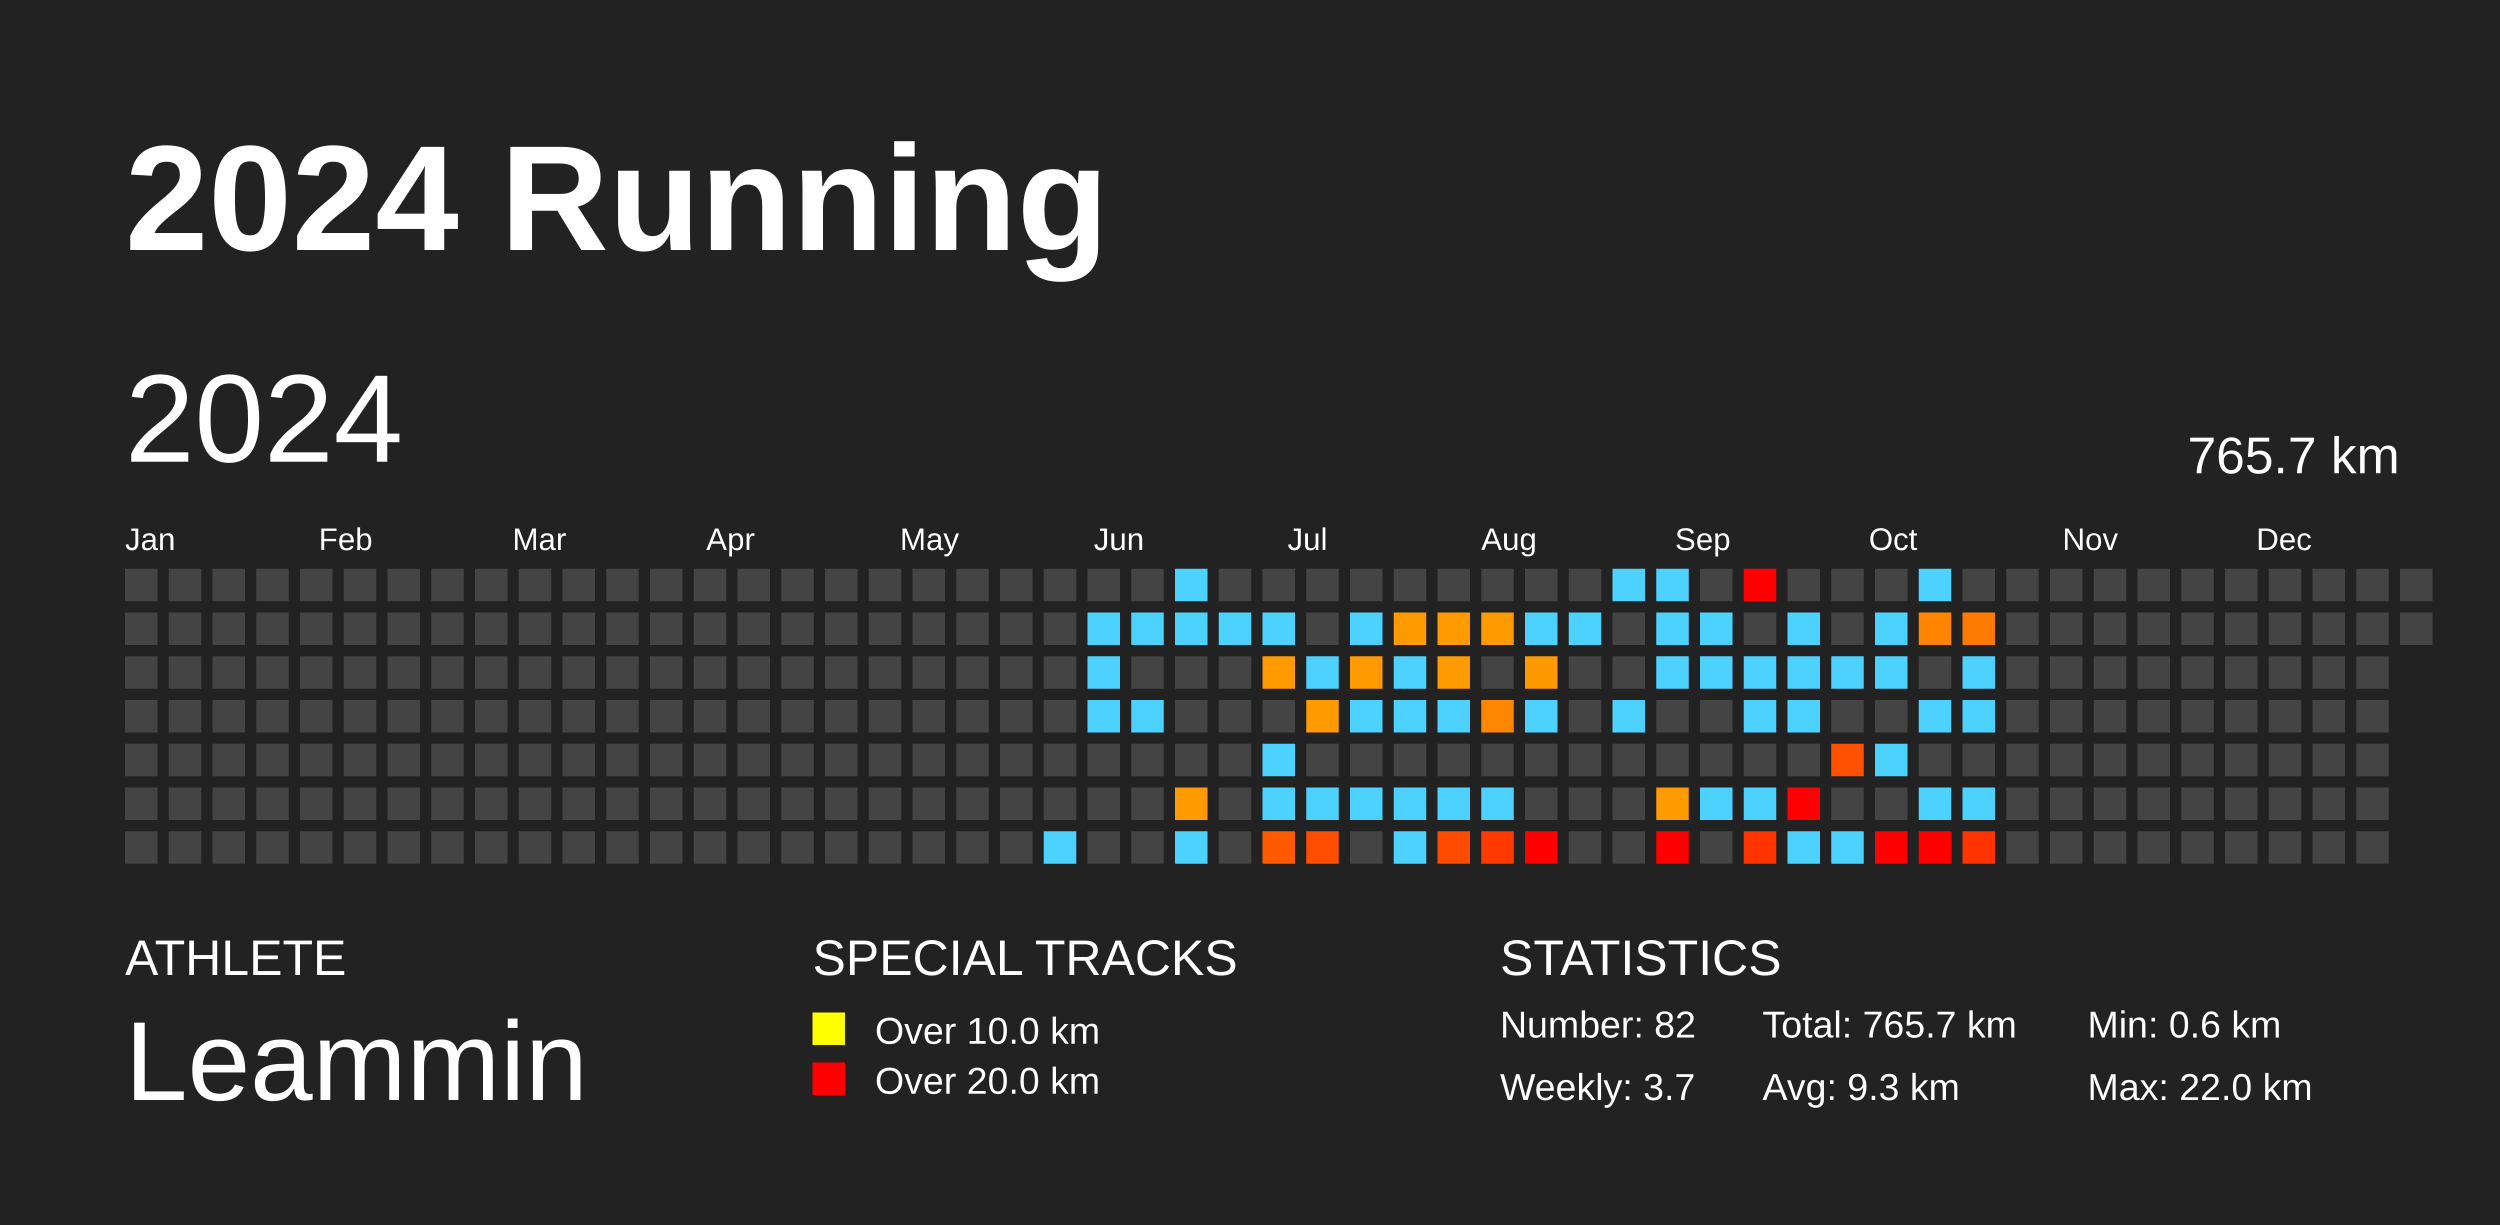
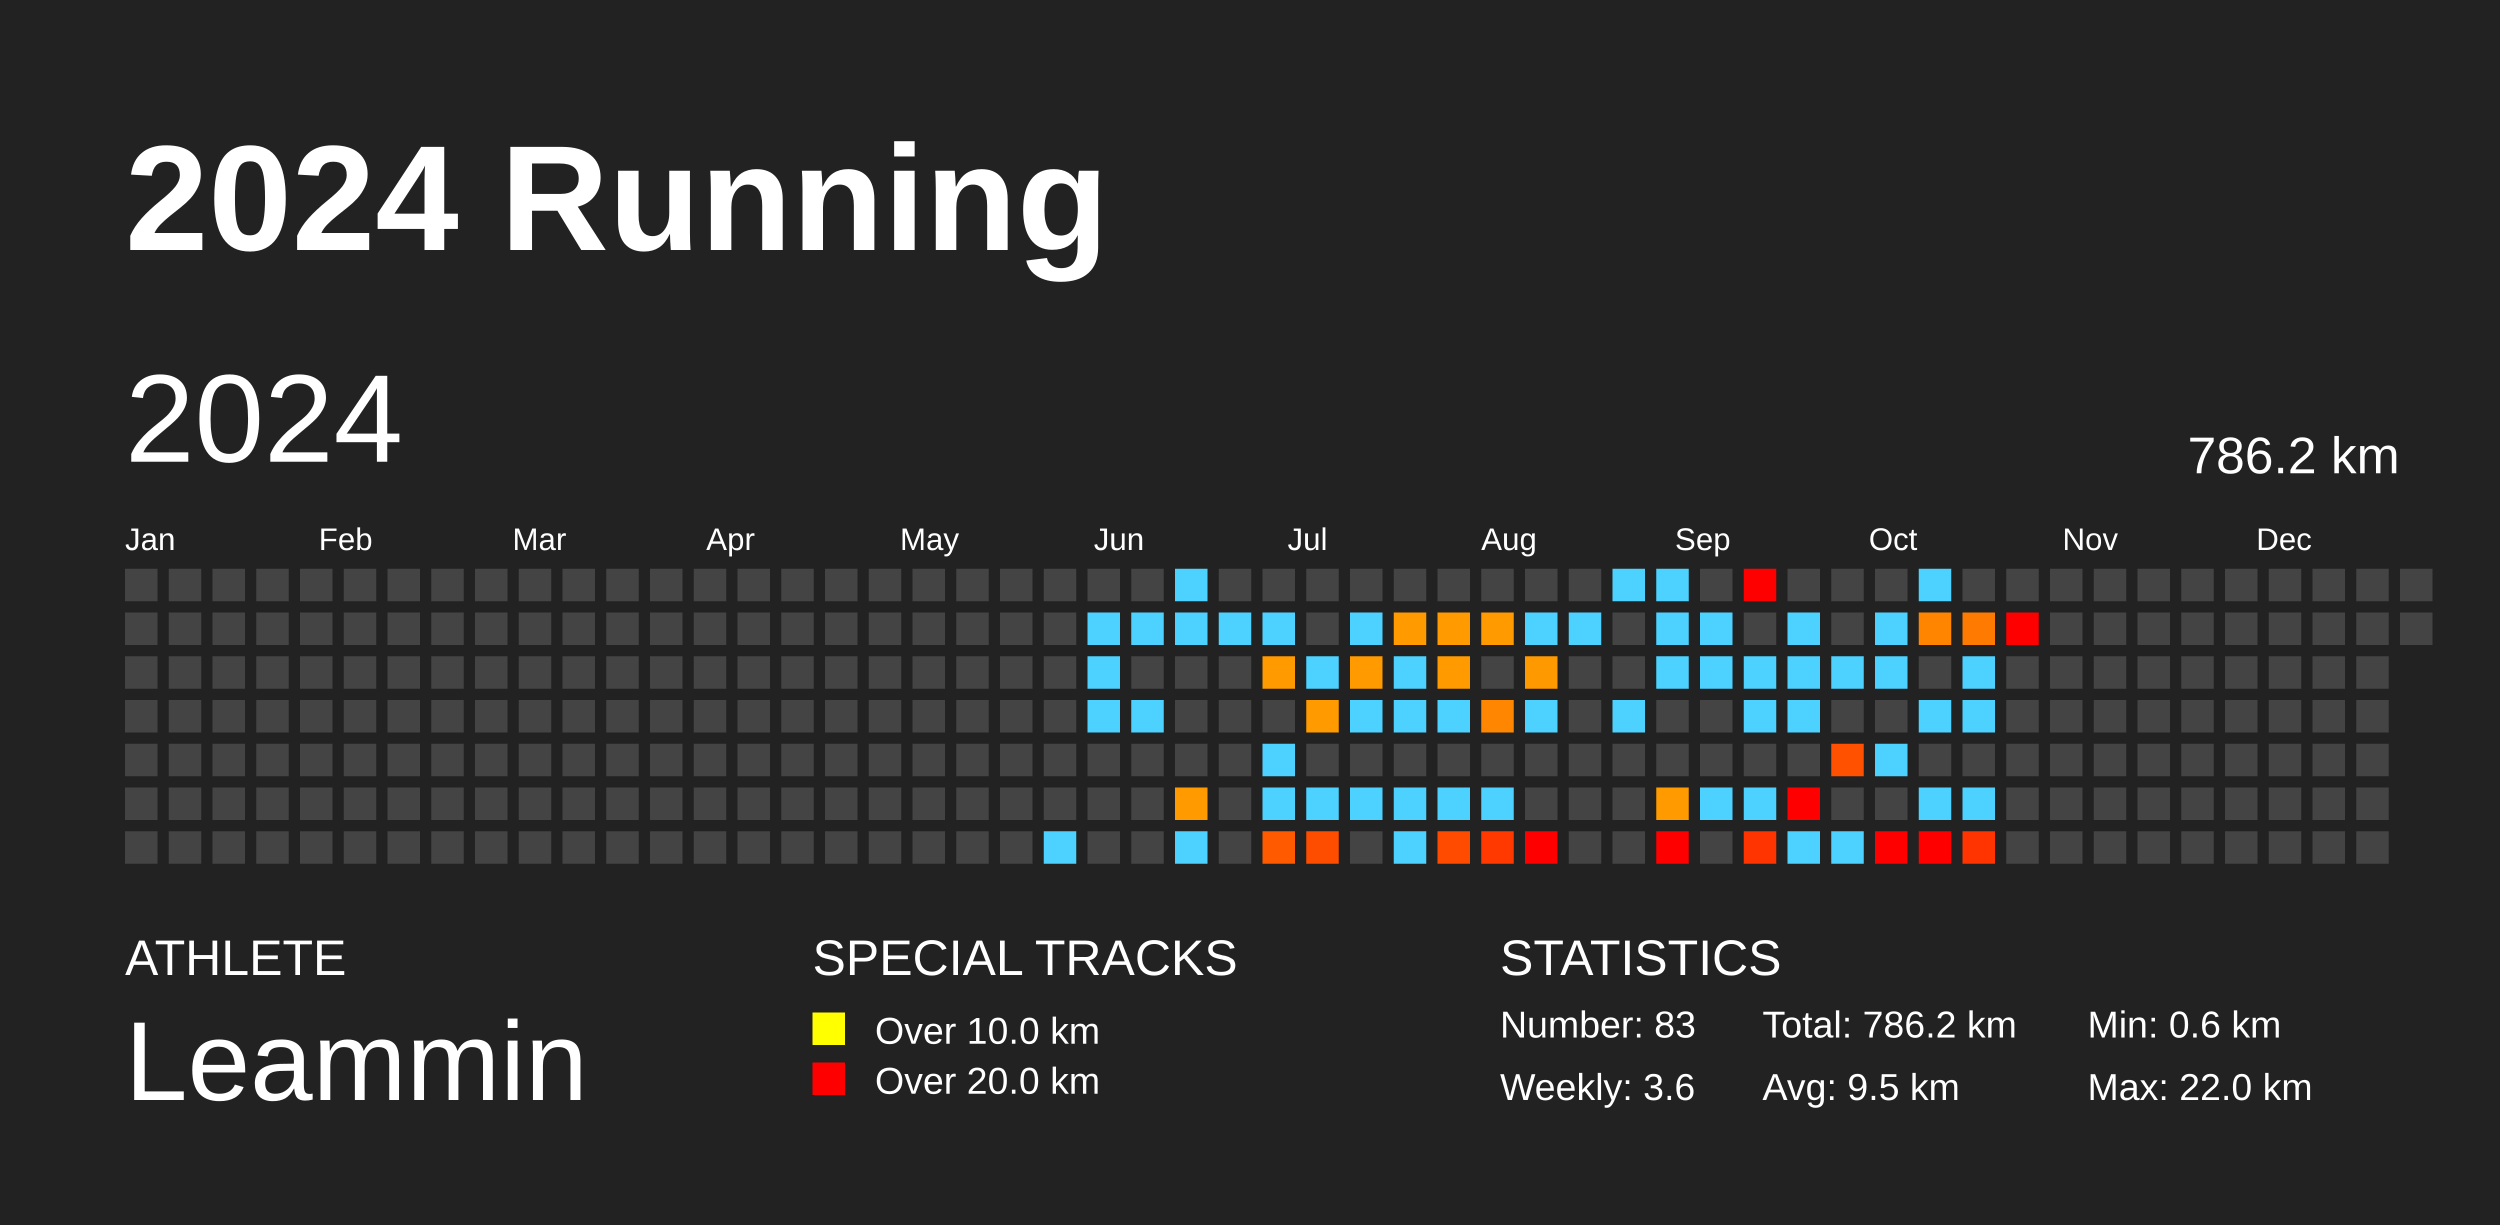
<svg xmlns="http://www.w3.org/2000/svg" baseProfile="full" height="98mm" version="1.1" viewBox="0,0,200,98" width="200mm">
  <defs />
  <rect fill="#222222" height="98" width="200" x="0" y="0" />
  <text fill="#FFFFFF" style="font-size:12px; font-family:Arial; font-weight:bold;" x="10" y="20">2024 Running</text>
  <text fill="#FFFFFF" style="font-size:4px; font-family:Arial" x="10" y="78">ATHLETE</text>
  <text fill="#FFFFFF" style="font-size:9px; font-family:Arial" x="10" y="88">Leammin</text>
  <text fill="#FFFFFF" style="font-size:4px; font-family:Arial" x="65" y="78">SPECIAL TRACKS</text>
  <rect fill="yellow" height="2.6" width="2.6" x="65" y="81" />
  <text fill="#FFFFFF" style="font-size:3px; font-family:Arial" x="70" y="83.5">Over 10.0 km</text>
  <rect fill="red" height="2.6" width="2.6" x="65" y="85" />
  <text fill="#FFFFFF" style="font-size:3px; font-family:Arial" x="70" y="87.5">Over 20.0 km</text>
  <text fill="#FFFFFF" style="font-size:4px; font-family:Arial" x="120" y="78">STATISTICS</text>
-   <text fill="#FFFFFF" style="font-size:3px; font-family:Arial" x="120" y="83">Number: 82</text>
-   <text fill="#FFFFFF" style="font-size:3px; font-family:Arial" x="120" y="88">Weekly: 3.7</text>
-   <text fill="#FFFFFF" style="font-size:3px; font-family:Arial" x="141" y="83">Total: 765.7 km</text>
-   <text fill="#FFFFFF" style="font-size:3px; font-family:Arial" x="141" y="88">Avg: 9.3 km</text>
+   <text fill="#FFFFFF" style="font-size:3px; font-family:Arial" x="120" y="83">Number: 83</text>
+   <text fill="#FFFFFF" style="font-size:3px; font-family:Arial" x="120" y="88">Weekly: 3.6</text>
+   <text fill="#FFFFFF" style="font-size:3px; font-family:Arial" x="141" y="83">Total: 786.2 km</text>
+   <text fill="#FFFFFF" style="font-size:3px; font-family:Arial" x="141" y="88">Avg: 9.5 km</text>
  <text fill="#FFFFFF" style="font-size:3px; font-family:Arial" x="167" y="83">Min: 0.6 km</text>
  <text fill="#FFFFFF" style="font-size:3px; font-family:Arial" x="167" y="88">Max: 22.0 km</text>
  <text dominant-baseline="hanging" fill="#FFFFFF" style="font-size:10.0px; font-family:Arial;" x="10" y="30">2024</text>
-   <text dominant-baseline="hanging" fill="#FFFFFF" style="font-size:4.125px; font-family:Arial;" x="175" y="35">765.7 km</text>
+   <text dominant-baseline="hanging" fill="#FFFFFF" style="font-size:4.125px; font-family:Arial;" x="175" y="35">786.2 km</text>
  <text fill="#FFFFFF" style="font-size:2.5px; font-family:Arial" x="10.0" y="44">Jan</text>
  <text fill="#FFFFFF" style="font-size:2.5px; font-family:Arial" x="25.5" y="44">Feb</text>
  <text fill="#FFFFFF" style="font-size:2.5px; font-family:Arial" x="41.0" y="44">Mar</text>
  <text fill="#FFFFFF" style="font-size:2.5px; font-family:Arial" x="56.5" y="44">Apr</text>
  <text fill="#FFFFFF" style="font-size:2.5px; font-family:Arial" x="72.0" y="44">May</text>
  <text fill="#FFFFFF" style="font-size:2.5px; font-family:Arial" x="87.5" y="44">Jun</text>
  <text fill="#FFFFFF" style="font-size:2.5px; font-family:Arial" x="103.0" y="44">Jul</text>
  <text fill="#FFFFFF" style="font-size:2.5px; font-family:Arial" x="118.5" y="44">Aug</text>
  <text fill="#FFFFFF" style="font-size:2.5px; font-family:Arial" x="134.0" y="44">Sep</text>
  <text fill="#FFFFFF" style="font-size:2.5px; font-family:Arial" x="149.5" y="44">Oct</text>
  <text fill="#FFFFFF" style="font-size:2.5px; font-family:Arial" x="165.0" y="44">Nov</text>
  <text fill="#FFFFFF" style="font-size:2.5px; font-family:Arial" x="180.5" y="44">Dec</text>
  <rect fill="#444444" height="2.6" width="2.6" x="10.0" y="45.5" />
  <rect fill="#444444" height="2.6" width="2.6" x="10.0" y="49.0" />
  <rect fill="#444444" height="2.6" width="2.6" x="10.0" y="52.5" />
  <rect fill="#444444" height="2.6" width="2.6" x="10.0" y="56.0" />
  <rect fill="#444444" height="2.6" width="2.6" x="10.0" y="59.5" />
  <rect fill="#444444" height="2.6" width="2.6" x="10.0" y="63.0" />
  <rect fill="#444444" height="2.6" width="2.6" x="10.0" y="66.5" />
  <rect fill="#444444" height="2.6" width="2.6" x="13.5" y="45.5" />
  <rect fill="#444444" height="2.6" width="2.6" x="13.5" y="49.0" />
  <rect fill="#444444" height="2.6" width="2.6" x="13.5" y="52.5" />
  <rect fill="#444444" height="2.6" width="2.6" x="13.5" y="56.0" />
  <rect fill="#444444" height="2.6" width="2.6" x="13.5" y="59.5" />
  <rect fill="#444444" height="2.6" width="2.6" x="13.5" y="63.0" />
  <rect fill="#444444" height="2.6" width="2.6" x="13.5" y="66.5" />
  <rect fill="#444444" height="2.6" width="2.6" x="17.0" y="45.5" />
  <rect fill="#444444" height="2.6" width="2.6" x="17.0" y="49.0" />
  <rect fill="#444444" height="2.6" width="2.6" x="17.0" y="52.5" />
  <rect fill="#444444" height="2.6" width="2.6" x="17.0" y="56.0" />
  <rect fill="#444444" height="2.6" width="2.6" x="17.0" y="59.5" />
  <rect fill="#444444" height="2.6" width="2.6" x="17.0" y="63.0" />
  <rect fill="#444444" height="2.6" width="2.6" x="17.0" y="66.5" />
  <rect fill="#444444" height="2.6" width="2.6" x="20.5" y="45.5" />
  <rect fill="#444444" height="2.6" width="2.6" x="20.5" y="49.0" />
  <rect fill="#444444" height="2.6" width="2.6" x="20.5" y="52.5" />
  <rect fill="#444444" height="2.6" width="2.6" x="20.5" y="56.0" />
  <rect fill="#444444" height="2.6" width="2.6" x="20.5" y="59.5" />
  <rect fill="#444444" height="2.6" width="2.6" x="20.5" y="63.0" />
  <rect fill="#444444" height="2.6" width="2.6" x="20.5" y="66.5" />
  <rect fill="#444444" height="2.6" width="2.6" x="24.0" y="45.5" />
  <rect fill="#444444" height="2.6" width="2.6" x="24.0" y="49.0" />
  <rect fill="#444444" height="2.6" width="2.6" x="24.0" y="52.5" />
  <rect fill="#444444" height="2.6" width="2.6" x="24.0" y="56.0" />
  <rect fill="#444444" height="2.6" width="2.6" x="24.0" y="59.5" />
  <rect fill="#444444" height="2.6" width="2.6" x="24.0" y="63.0" />
  <rect fill="#444444" height="2.6" width="2.6" x="24.0" y="66.5" />
  <rect fill="#444444" height="2.6" width="2.6" x="27.5" y="45.5" />
  <rect fill="#444444" height="2.6" width="2.6" x="27.5" y="49.0" />
  <rect fill="#444444" height="2.6" width="2.6" x="27.5" y="52.5" />
  <rect fill="#444444" height="2.6" width="2.6" x="27.5" y="56.0" />
  <rect fill="#444444" height="2.6" width="2.6" x="27.5" y="59.5" />
  <rect fill="#444444" height="2.6" width="2.6" x="27.5" y="63.0" />
  <rect fill="#444444" height="2.6" width="2.6" x="27.5" y="66.5" />
  <rect fill="#444444" height="2.6" width="2.6" x="31.0" y="45.5" />
  <rect fill="#444444" height="2.6" width="2.6" x="31.0" y="49.0" />
  <rect fill="#444444" height="2.6" width="2.6" x="31.0" y="52.5" />
  <rect fill="#444444" height="2.6" width="2.6" x="31.0" y="56.0" />
  <rect fill="#444444" height="2.6" width="2.6" x="31.0" y="59.5" />
  <rect fill="#444444" height="2.6" width="2.6" x="31.0" y="63.0" />
  <rect fill="#444444" height="2.6" width="2.6" x="31.0" y="66.5" />
  <rect fill="#444444" height="2.6" width="2.6" x="34.5" y="45.5" />
  <rect fill="#444444" height="2.6" width="2.6" x="34.5" y="49.0" />
  <rect fill="#444444" height="2.6" width="2.6" x="34.5" y="52.5" />
  <rect fill="#444444" height="2.6" width="2.6" x="34.5" y="56.0" />
  <rect fill="#444444" height="2.6" width="2.6" x="34.5" y="59.5" />
  <rect fill="#444444" height="2.6" width="2.6" x="34.5" y="63.0" />
  <rect fill="#444444" height="2.6" width="2.6" x="34.5" y="66.5" />
  <rect fill="#444444" height="2.6" width="2.6" x="38.0" y="45.5" />
  <rect fill="#444444" height="2.6" width="2.6" x="38.0" y="49.0" />
  <rect fill="#444444" height="2.6" width="2.6" x="38.0" y="52.5" />
  <rect fill="#444444" height="2.6" width="2.6" x="38.0" y="56.0" />
  <rect fill="#444444" height="2.6" width="2.6" x="38.0" y="59.5" />
  <rect fill="#444444" height="2.6" width="2.6" x="38.0" y="63.0" />
  <rect fill="#444444" height="2.6" width="2.6" x="38.0" y="66.5" />
  <rect fill="#444444" height="2.6" width="2.6" x="41.5" y="45.5" />
  <rect fill="#444444" height="2.6" width="2.6" x="41.5" y="49.0" />
  <rect fill="#444444" height="2.6" width="2.6" x="41.5" y="52.5" />
  <rect fill="#444444" height="2.6" width="2.6" x="41.5" y="56.0" />
  <rect fill="#444444" height="2.6" width="2.6" x="41.5" y="59.5" />
  <rect fill="#444444" height="2.6" width="2.6" x="41.5" y="63.0" />
  <rect fill="#444444" height="2.6" width="2.6" x="41.5" y="66.5" />
  <rect fill="#444444" height="2.6" width="2.6" x="45.0" y="45.5" />
  <rect fill="#444444" height="2.6" width="2.6" x="45.0" y="49.0" />
  <rect fill="#444444" height="2.6" width="2.6" x="45.0" y="52.5" />
  <rect fill="#444444" height="2.6" width="2.6" x="45.0" y="56.0" />
  <rect fill="#444444" height="2.6" width="2.6" x="45.0" y="59.5" />
  <rect fill="#444444" height="2.6" width="2.6" x="45.0" y="63.0" />
  <rect fill="#444444" height="2.6" width="2.6" x="45.0" y="66.5" />
  <rect fill="#444444" height="2.6" width="2.6" x="48.5" y="45.5" />
  <rect fill="#444444" height="2.6" width="2.6" x="48.5" y="49.0" />
  <rect fill="#444444" height="2.6" width="2.6" x="48.5" y="52.5" />
  <rect fill="#444444" height="2.6" width="2.6" x="48.5" y="56.0" />
  <rect fill="#444444" height="2.6" width="2.6" x="48.5" y="59.5" />
  <rect fill="#444444" height="2.6" width="2.6" x="48.5" y="63.0" />
  <rect fill="#444444" height="2.6" width="2.6" x="48.5" y="66.5" />
  <rect fill="#444444" height="2.6" width="2.6" x="52.0" y="45.5" />
  <rect fill="#444444" height="2.6" width="2.6" x="52.0" y="49.0" />
  <rect fill="#444444" height="2.6" width="2.6" x="52.0" y="52.5" />
  <rect fill="#444444" height="2.6" width="2.6" x="52.0" y="56.0" />
  <rect fill="#444444" height="2.6" width="2.6" x="52.0" y="59.5" />
  <rect fill="#444444" height="2.6" width="2.6" x="52.0" y="63.0" />
  <rect fill="#444444" height="2.6" width="2.6" x="52.0" y="66.5" />
  <rect fill="#444444" height="2.6" width="2.6" x="55.5" y="45.5" />
  <rect fill="#444444" height="2.6" width="2.6" x="55.5" y="49.0" />
  <rect fill="#444444" height="2.6" width="2.6" x="55.5" y="52.5" />
  <rect fill="#444444" height="2.6" width="2.6" x="55.5" y="56.0" />
  <rect fill="#444444" height="2.6" width="2.6" x="55.5" y="59.5" />
  <rect fill="#444444" height="2.6" width="2.6" x="55.5" y="63.0" />
  <rect fill="#444444" height="2.6" width="2.6" x="55.5" y="66.5" />
  <rect fill="#444444" height="2.6" width="2.6" x="59.0" y="45.5" />
  <rect fill="#444444" height="2.6" width="2.6" x="59.0" y="49.0" />
  <rect fill="#444444" height="2.6" width="2.6" x="59.0" y="52.5" />
  <rect fill="#444444" height="2.6" width="2.6" x="59.0" y="56.0" />
  <rect fill="#444444" height="2.6" width="2.6" x="59.0" y="59.5" />
  <rect fill="#444444" height="2.6" width="2.6" x="59.0" y="63.0" />
  <rect fill="#444444" height="2.6" width="2.6" x="59.0" y="66.5" />
  <rect fill="#444444" height="2.6" width="2.6" x="62.5" y="45.5" />
  <rect fill="#444444" height="2.6" width="2.6" x="62.5" y="49.0" />
  <rect fill="#444444" height="2.6" width="2.6" x="62.5" y="52.5" />
  <rect fill="#444444" height="2.6" width="2.6" x="62.5" y="56.0" />
  <rect fill="#444444" height="2.6" width="2.6" x="62.5" y="59.5" />
  <rect fill="#444444" height="2.6" width="2.6" x="62.5" y="63.0" />
  <rect fill="#444444" height="2.6" width="2.6" x="62.5" y="66.5" />
  <rect fill="#444444" height="2.6" width="2.6" x="66.0" y="45.5" />
  <rect fill="#444444" height="2.6" width="2.6" x="66.0" y="49.0" />
  <rect fill="#444444" height="2.6" width="2.6" x="66.0" y="52.5" />
  <rect fill="#444444" height="2.6" width="2.6" x="66.0" y="56.0" />
  <rect fill="#444444" height="2.6" width="2.6" x="66.0" y="59.5" />
  <rect fill="#444444" height="2.6" width="2.6" x="66.0" y="63.0" />
  <rect fill="#444444" height="2.6" width="2.6" x="66.0" y="66.5" />
  <rect fill="#444444" height="2.6" width="2.6" x="69.5" y="45.5" />
  <rect fill="#444444" height="2.6" width="2.6" x="69.5" y="49.0" />
  <rect fill="#444444" height="2.6" width="2.6" x="69.5" y="52.5" />
  <rect fill="#444444" height="2.6" width="2.6" x="69.5" y="56.0" />
  <rect fill="#444444" height="2.6" width="2.6" x="69.5" y="59.5" />
  <rect fill="#444444" height="2.6" width="2.6" x="69.5" y="63.0" />
  <rect fill="#444444" height="2.6" width="2.6" x="69.5" y="66.5" />
  <rect fill="#444444" height="2.6" width="2.6" x="73.0" y="45.5" />
  <rect fill="#444444" height="2.6" width="2.6" x="73.0" y="49.0" />
  <rect fill="#444444" height="2.6" width="2.6" x="73.0" y="52.5" />
  <rect fill="#444444" height="2.6" width="2.6" x="73.0" y="56.0" />
  <rect fill="#444444" height="2.6" width="2.6" x="73.0" y="59.5" />
  <rect fill="#444444" height="2.6" width="2.6" x="73.0" y="63.0" />
  <rect fill="#444444" height="2.6" width="2.6" x="73.0" y="66.5" />
  <rect fill="#444444" height="2.6" width="2.6" x="76.5" y="45.5" />
  <rect fill="#444444" height="2.6" width="2.6" x="76.5" y="49.0" />
  <rect fill="#444444" height="2.6" width="2.6" x="76.5" y="52.5" />
  <rect fill="#444444" height="2.6" width="2.6" x="76.5" y="56.0" />
  <rect fill="#444444" height="2.6" width="2.6" x="76.5" y="59.5" />
  <rect fill="#444444" height="2.6" width="2.6" x="76.5" y="63.0" />
  <rect fill="#444444" height="2.6" width="2.6" x="76.5" y="66.5" />
  <rect fill="#444444" height="2.6" width="2.6" x="80.0" y="45.5" />
  <rect fill="#444444" height="2.6" width="2.6" x="80.0" y="49.0" />
  <rect fill="#444444" height="2.6" width="2.6" x="80.0" y="52.5" />
  <rect fill="#444444" height="2.6" width="2.6" x="80.0" y="56.0" />
  <rect fill="#444444" height="2.6" width="2.6" x="80.0" y="59.5" />
  <rect fill="#444444" height="2.6" width="2.6" x="80.0" y="63.0" />
  <rect fill="#444444" height="2.6" width="2.6" x="80.0" y="66.5" />
  <rect fill="#444444" height="2.6" width="2.6" x="83.5" y="45.5" />
  <rect fill="#444444" height="2.6" width="2.6" x="83.5" y="49.0" />
  <rect fill="#444444" height="2.6" width="2.6" x="83.5" y="52.5" />
  <rect fill="#444444" height="2.6" width="2.6" x="83.5" y="56.0" />
  <rect fill="#444444" height="2.6" width="2.6" x="83.5" y="59.5" />
  <rect fill="#444444" height="2.6" width="2.6" x="83.5" y="63.0" />
  <rect fill="#4dd2ff" height="2.6" width="2.6" x="83.5" y="66.5" />
  <rect fill="#444444" height="2.6" width="2.6" x="87.0" y="45.5" />
  <rect fill="#4dd2ff" height="2.6" width="2.6" x="87.0" y="49.0" />
  <rect fill="#4dd2ff" height="2.6" width="2.6" x="87.0" y="52.5" />
  <rect fill="#4dd2ff" height="2.6" width="2.6" x="87.0" y="56.0" />
  <rect fill="#444444" height="2.6" width="2.6" x="87.0" y="59.5" />
  <rect fill="#444444" height="2.6" width="2.6" x="87.0" y="63.0" />
  <rect fill="#444444" height="2.6" width="2.6" x="87.0" y="66.5" />
  <rect fill="#444444" height="2.6" width="2.6" x="90.5" y="45.5" />
  <rect fill="#4dd2ff" height="2.6" width="2.6" x="90.5" y="49.0" />
  <rect fill="#444444" height="2.6" width="2.6" x="90.5" y="52.5" />
  <rect fill="#4dd2ff" height="2.6" width="2.6" x="90.5" y="56.0" />
  <rect fill="#444444" height="2.6" width="2.6" x="90.5" y="59.5" />
  <rect fill="#444444" height="2.6" width="2.6" x="90.5" y="63.0" />
  <rect fill="#444444" height="2.6" width="2.6" x="90.5" y="66.5" />
  <rect fill="#4dd2ff" height="2.6" width="2.6" x="94.0" y="45.5" />
  <rect fill="#4dd2ff" height="2.6" width="2.6" x="94.0" y="49.0" />
  <rect fill="#444444" height="2.6" width="2.6" x="94.0" y="52.5" />
  <rect fill="#444444" height="2.6" width="2.6" x="94.0" y="56.0" />
  <rect fill="#444444" height="2.6" width="2.6" x="94.0" y="59.5" />
  <rect fill="#ff9a00" height="2.6" width="2.6" x="94.0" y="63.0" />
  <rect fill="#4dd2ff" height="2.6" width="2.6" x="94.0" y="66.5" />
  <rect fill="#444444" height="2.6" width="2.6" x="97.5" y="45.5" />
  <rect fill="#4dd2ff" height="2.6" width="2.6" x="97.5" y="49.0" />
  <rect fill="#444444" height="2.6" width="2.6" x="97.5" y="52.5" />
  <rect fill="#444444" height="2.6" width="2.6" x="97.5" y="56.0" />
  <rect fill="#444444" height="2.6" width="2.6" x="97.5" y="59.5" />
  <rect fill="#444444" height="2.6" width="2.6" x="97.5" y="63.0" />
  <rect fill="#444444" height="2.6" width="2.6" x="97.5" y="66.5" />
  <rect fill="#444444" height="2.6" width="2.6" x="101.0" y="45.5" />
  <rect fill="#4dd2ff" height="2.6" width="2.6" x="101.0" y="49.0" />
  <rect fill="#ff9a00" height="2.6" width="2.6" x="101.0" y="52.5" />
  <rect fill="#444444" height="2.6" width="2.6" x="101.0" y="56.0" />
  <rect fill="#4dd2ff" height="2.6" width="2.6" x="101.0" y="59.5" />
  <rect fill="#4dd2ff" height="2.6" width="2.6" x="101.0" y="63.0" />
  <rect fill="#ff5a00" height="2.6" width="2.6" x="101.0" y="66.5" />
  <rect fill="#444444" height="2.6" width="2.6" x="104.5" y="45.5" />
  <rect fill="#444444" height="2.6" width="2.6" x="104.5" y="49.0" />
  <rect fill="#4dd2ff" height="2.6" width="2.6" x="104.5" y="52.5" />
  <rect fill="#ff9a00" height="2.6" width="2.6" x="104.5" y="56.0" />
  <rect fill="#444444" height="2.6" width="2.6" x="104.5" y="59.5" />
  <rect fill="#4dd2ff" height="2.6" width="2.6" x="104.5" y="63.0" />
  <rect fill="#ff4d00" height="2.6" width="2.6" x="104.5" y="66.5" />
  <rect fill="#444444" height="2.6" width="2.6" x="108.0" y="45.5" />
  <rect fill="#4dd2ff" height="2.6" width="2.6" x="108.0" y="49.0" />
  <rect fill="#ff9a00" height="2.6" width="2.6" x="108.0" y="52.5" />
  <rect fill="#4dd2ff" height="2.6" width="2.6" x="108.0" y="56.0" />
  <rect fill="#444444" height="2.6" width="2.6" x="108.0" y="59.5" />
  <rect fill="#4dd2ff" height="2.6" width="2.6" x="108.0" y="63.0" />
  <rect fill="#444444" height="2.6" width="2.6" x="108.0" y="66.5" />
  <rect fill="#444444" height="2.6" width="2.6" x="111.5" y="45.5" />
  <rect fill="#ff9a00" height="2.6" width="2.6" x="111.5" y="49.0" />
  <rect fill="#4dd2ff" height="2.6" width="2.6" x="111.5" y="52.5" />
  <rect fill="#4dd2ff" height="2.6" width="2.6" x="111.5" y="56.0" />
  <rect fill="#444444" height="2.6" width="2.6" x="111.5" y="59.5" />
  <rect fill="#4dd2ff" height="2.6" width="2.6" x="111.5" y="63.0" />
  <rect fill="#4dd2ff" height="2.6" width="2.6" x="111.5" y="66.5" />
  <rect fill="#444444" height="2.6" width="2.6" x="115.0" y="45.5" />
  <rect fill="#ff9a00" height="2.6" width="2.6" x="115.0" y="49.0" />
  <rect fill="#ff9a00" height="2.6" width="2.6" x="115.0" y="52.5" />
  <rect fill="#4dd2ff" height="2.6" width="2.6" x="115.0" y="56.0" />
  <rect fill="#444444" height="2.6" width="2.6" x="115.0" y="59.5" />
  <rect fill="#4dd2ff" height="2.6" width="2.6" x="115.0" y="63.0" />
  <rect fill="#ff4b00" height="2.6" width="2.6" x="115.0" y="66.5" />
  <rect fill="#444444" height="2.6" width="2.6" x="118.5" y="45.5" />
  <rect fill="#ff9a00" height="2.6" width="2.6" x="118.5" y="49.0" />
  <rect fill="#444444" height="2.6" width="2.6" x="118.5" y="52.5" />
  <rect fill="#ff8600" height="2.6" width="2.6" x="118.5" y="56.0" />
  <rect fill="#444444" height="2.6" width="2.6" x="118.5" y="59.5" />
  <rect fill="#4dd2ff" height="2.6" width="2.6" x="118.5" y="63.0" />
  <rect fill="#ff3900" height="2.6" width="2.6" x="118.5" y="66.5" />
  <rect fill="#444444" height="2.6" width="2.6" x="122.0" y="45.5" />
  <rect fill="#4dd2ff" height="2.6" width="2.6" x="122.0" y="49.0" />
  <rect fill="#ff9900" height="2.6" width="2.6" x="122.0" y="52.5" />
  <rect fill="#4dd2ff" height="2.6" width="2.6" x="122.0" y="56.0" />
  <rect fill="#444444" height="2.6" width="2.6" x="122.0" y="59.5" />
  <rect fill="#444444" height="2.6" width="2.6" x="122.0" y="63.0" />
  <rect fill="red" height="2.6" width="2.6" x="122.0" y="66.5" />
  <rect fill="#444444" height="2.6" width="2.6" x="125.5" y="45.5" />
  <rect fill="#4dd2ff" height="2.6" width="2.6" x="125.5" y="49.0" />
  <rect fill="#444444" height="2.6" width="2.6" x="125.5" y="52.5" />
  <rect fill="#444444" height="2.6" width="2.6" x="125.5" y="56.0" />
  <rect fill="#444444" height="2.6" width="2.6" x="125.5" y="59.5" />
  <rect fill="#444444" height="2.6" width="2.6" x="125.5" y="63.0" />
  <rect fill="#444444" height="2.6" width="2.6" x="125.5" y="66.5" />
  <rect fill="#4dd2ff" height="2.6" width="2.6" x="129.0" y="45.5" />
  <rect fill="#444444" height="2.6" width="2.6" x="129.0" y="49.0" />
  <rect fill="#444444" height="2.6" width="2.6" x="129.0" y="52.5" />
  <rect fill="#4dd2ff" height="2.6" width="2.6" x="129.0" y="56.0" />
  <rect fill="#444444" height="2.6" width="2.6" x="129.0" y="59.5" />
  <rect fill="#444444" height="2.6" width="2.6" x="129.0" y="63.0" />
  <rect fill="#444444" height="2.6" width="2.6" x="129.0" y="66.5" />
  <rect fill="#4dd2ff" height="2.6" width="2.6" x="132.5" y="45.5" />
  <rect fill="#4dd2ff" height="2.6" width="2.6" x="132.5" y="49.0" />
  <rect fill="#4dd2ff" height="2.6" width="2.6" x="132.5" y="52.5" />
  <rect fill="#444444" height="2.6" width="2.6" x="132.5" y="56.0" />
  <rect fill="#444444" height="2.6" width="2.6" x="132.5" y="59.5" />
  <rect fill="#ff9a00" height="2.6" width="2.6" x="132.5" y="63.0" />
  <rect fill="red" height="2.6" width="2.6" x="132.5" y="66.5" />
  <rect fill="#444444" height="2.6" width="2.6" x="136.0" y="45.5" />
  <rect fill="#4dd2ff" height="2.6" width="2.6" x="136.0" y="49.0" />
  <rect fill="#4dd2ff" height="2.6" width="2.6" x="136.0" y="52.5" />
  <rect fill="#444444" height="2.6" width="2.6" x="136.0" y="56.0" />
  <rect fill="#444444" height="2.6" width="2.6" x="136.0" y="59.5" />
  <rect fill="#4dd2ff" height="2.6" width="2.6" x="136.0" y="63.0" />
  <rect fill="#444444" height="2.6" width="2.6" x="136.0" y="66.5" />
  <rect fill="red" height="2.6" width="2.6" x="139.5" y="45.5" />
  <rect fill="#444444" height="2.6" width="2.6" x="139.5" y="49.0" />
  <rect fill="#4dd2ff" height="2.6" width="2.6" x="139.5" y="52.5" />
  <rect fill="#4dd2ff" height="2.6" width="2.6" x="139.5" y="56.0" />
  <rect fill="#444444" height="2.6" width="2.6" x="139.5" y="59.5" />
  <rect fill="#4dd2ff" height="2.6" width="2.6" x="139.5" y="63.0" />
  <rect fill="#ff3400" height="2.6" width="2.6" x="139.5" y="66.5" />
  <rect fill="#444444" height="2.6" width="2.6" x="143.0" y="45.5" />
  <rect fill="#4dd2ff" height="2.6" width="2.6" x="143.0" y="49.0" />
  <rect fill="#4dd2ff" height="2.6" width="2.6" x="143.0" y="52.5" />
  <rect fill="#4dd2ff" height="2.6" width="2.6" x="143.0" y="56.0" />
  <rect fill="#444444" height="2.6" width="2.6" x="143.0" y="59.5" />
  <rect fill="red" height="2.6" width="2.6" x="143.0" y="63.0" />
  <rect fill="#4dd2ff" height="2.6" width="2.6" x="143.0" y="66.5" />
  <rect fill="#444444" height="2.6" width="2.6" x="146.5" y="45.5" />
  <rect fill="#444444" height="2.6" width="2.6" x="146.5" y="49.0" />
  <rect fill="#4dd2ff" height="2.6" width="2.6" x="146.5" y="52.5" />
  <rect fill="#444444" height="2.6" width="2.6" x="146.5" y="56.0" />
  <rect fill="#ff5100" height="2.6" width="2.6" x="146.5" y="59.5" />
  <rect fill="#444444" height="2.6" width="2.6" x="146.5" y="63.0" />
  <rect fill="#4dd2ff" height="2.6" width="2.6" x="146.5" y="66.5" />
  <rect fill="#444444" height="2.6" width="2.6" x="150.0" y="45.5" />
  <rect fill="#4dd2ff" height="2.6" width="2.6" x="150.0" y="49.0" />
  <rect fill="#4dd2ff" height="2.6" width="2.6" x="150.0" y="52.5" />
  <rect fill="#444444" height="2.6" width="2.6" x="150.0" y="56.0" />
  <rect fill="#4dd2ff" height="2.6" width="2.6" x="150.0" y="59.5" />
  <rect fill="#444444" height="2.6" width="2.6" x="150.0" y="63.0" />
  <rect fill="red" height="2.6" width="2.6" x="150.0" y="66.5" />
  <rect fill="#4dd2ff" height="2.6" width="2.6" x="153.5" y="45.5" />
  <rect fill="#ff8500" height="2.6" width="2.6" x="153.5" y="49.0" />
  <rect fill="#444444" height="2.6" width="2.6" x="153.5" y="52.5" />
  <rect fill="#4dd2ff" height="2.6" width="2.6" x="153.5" y="56.0" />
  <rect fill="#444444" height="2.6" width="2.6" x="153.5" y="59.5" />
  <rect fill="#4dd2ff" height="2.6" width="2.6" x="153.5" y="63.0" />
  <rect fill="red" height="2.6" width="2.6" x="153.5" y="66.5" />
  <rect fill="#444444" height="2.6" width="2.6" x="157.0" y="45.5" />
  <rect fill="#ff7a00" height="2.6" width="2.6" x="157.0" y="49.0" />
  <rect fill="#4dd2ff" height="2.6" width="2.6" x="157.0" y="52.5" />
  <rect fill="#4dd2ff" height="2.6" width="2.6" x="157.0" y="56.0" />
  <rect fill="#444444" height="2.6" width="2.6" x="157.0" y="59.5" />
  <rect fill="#4dd2ff" height="2.6" width="2.6" x="157.0" y="63.0" />
  <rect fill="#ff3400" height="2.6" width="2.6" x="157.0" y="66.5" />
  <rect fill="#444444" height="2.6" width="2.6" x="160.5" y="45.5" />
-   <rect fill="#444444" height="2.6" width="2.6" x="160.5" y="49.0" />
+   <rect fill="red" height="2.6" width="2.6" x="160.5" y="49.0" />
  <rect fill="#444444" height="2.6" width="2.6" x="160.5" y="52.5" />
  <rect fill="#444444" height="2.6" width="2.6" x="160.5" y="56.0" />
  <rect fill="#444444" height="2.6" width="2.6" x="160.5" y="59.5" />
  <rect fill="#444444" height="2.6" width="2.6" x="160.5" y="63.0" />
  <rect fill="#444444" height="2.6" width="2.6" x="160.5" y="66.5" />
  <rect fill="#444444" height="2.6" width="2.6" x="164.0" y="45.5" />
  <rect fill="#444444" height="2.6" width="2.6" x="164.0" y="49.0" />
  <rect fill="#444444" height="2.6" width="2.6" x="164.0" y="52.5" />
  <rect fill="#444444" height="2.6" width="2.6" x="164.0" y="56.0" />
  <rect fill="#444444" height="2.6" width="2.6" x="164.0" y="59.5" />
  <rect fill="#444444" height="2.6" width="2.6" x="164.0" y="63.0" />
  <rect fill="#444444" height="2.6" width="2.6" x="164.0" y="66.5" />
  <rect fill="#444444" height="2.6" width="2.6" x="167.5" y="45.5" />
  <rect fill="#444444" height="2.6" width="2.6" x="167.5" y="49.0" />
  <rect fill="#444444" height="2.6" width="2.6" x="167.5" y="52.5" />
  <rect fill="#444444" height="2.6" width="2.6" x="167.5" y="56.0" />
  <rect fill="#444444" height="2.6" width="2.6" x="167.5" y="59.5" />
  <rect fill="#444444" height="2.6" width="2.6" x="167.5" y="63.0" />
  <rect fill="#444444" height="2.6" width="2.6" x="167.5" y="66.5" />
  <rect fill="#444444" height="2.6" width="2.6" x="171.0" y="45.5" />
  <rect fill="#444444" height="2.6" width="2.6" x="171.0" y="49.0" />
  <rect fill="#444444" height="2.6" width="2.6" x="171.0" y="52.5" />
  <rect fill="#444444" height="2.6" width="2.6" x="171.0" y="56.0" />
  <rect fill="#444444" height="2.6" width="2.6" x="171.0" y="59.5" />
  <rect fill="#444444" height="2.6" width="2.6" x="171.0" y="63.0" />
  <rect fill="#444444" height="2.6" width="2.6" x="171.0" y="66.5" />
  <rect fill="#444444" height="2.6" width="2.6" x="174.5" y="45.5" />
  <rect fill="#444444" height="2.6" width="2.6" x="174.5" y="49.0" />
  <rect fill="#444444" height="2.6" width="2.6" x="174.5" y="52.5" />
  <rect fill="#444444" height="2.6" width="2.6" x="174.5" y="56.0" />
  <rect fill="#444444" height="2.6" width="2.6" x="174.5" y="59.5" />
  <rect fill="#444444" height="2.6" width="2.6" x="174.5" y="63.0" />
  <rect fill="#444444" height="2.6" width="2.6" x="174.5" y="66.5" />
  <rect fill="#444444" height="2.6" width="2.6" x="178.0" y="45.5" />
  <rect fill="#444444" height="2.6" width="2.6" x="178.0" y="49.0" />
  <rect fill="#444444" height="2.6" width="2.6" x="178.0" y="52.5" />
  <rect fill="#444444" height="2.6" width="2.6" x="178.0" y="56.0" />
  <rect fill="#444444" height="2.6" width="2.6" x="178.0" y="59.5" />
  <rect fill="#444444" height="2.6" width="2.6" x="178.0" y="63.0" />
  <rect fill="#444444" height="2.6" width="2.6" x="178.0" y="66.5" />
  <rect fill="#444444" height="2.6" width="2.6" x="181.5" y="45.5" />
  <rect fill="#444444" height="2.6" width="2.6" x="181.5" y="49.0" />
  <rect fill="#444444" height="2.6" width="2.6" x="181.5" y="52.5" />
  <rect fill="#444444" height="2.6" width="2.6" x="181.5" y="56.0" />
  <rect fill="#444444" height="2.6" width="2.6" x="181.5" y="59.5" />
  <rect fill="#444444" height="2.6" width="2.6" x="181.5" y="63.0" />
  <rect fill="#444444" height="2.6" width="2.6" x="181.5" y="66.5" />
  <rect fill="#444444" height="2.6" width="2.6" x="185.0" y="45.5" />
  <rect fill="#444444" height="2.6" width="2.6" x="185.0" y="49.0" />
  <rect fill="#444444" height="2.6" width="2.6" x="185.0" y="52.5" />
  <rect fill="#444444" height="2.6" width="2.6" x="185.0" y="56.0" />
  <rect fill="#444444" height="2.6" width="2.6" x="185.0" y="59.5" />
  <rect fill="#444444" height="2.6" width="2.6" x="185.0" y="63.0" />
  <rect fill="#444444" height="2.6" width="2.6" x="185.0" y="66.5" />
  <rect fill="#444444" height="2.6" width="2.6" x="188.5" y="45.5" />
  <rect fill="#444444" height="2.6" width="2.6" x="188.5" y="49.0" />
  <rect fill="#444444" height="2.6" width="2.6" x="188.5" y="52.5" />
  <rect fill="#444444" height="2.6" width="2.6" x="188.5" y="56.0" />
  <rect fill="#444444" height="2.6" width="2.6" x="188.5" y="59.5" />
  <rect fill="#444444" height="2.6" width="2.6" x="188.5" y="63.0" />
  <rect fill="#444444" height="2.6" width="2.6" x="188.5" y="66.5" />
  <rect fill="#444444" height="2.6" width="2.6" x="192.0" y="45.5" />
  <rect fill="#444444" height="2.6" width="2.6" x="192.0" y="49.0" />
</svg>
